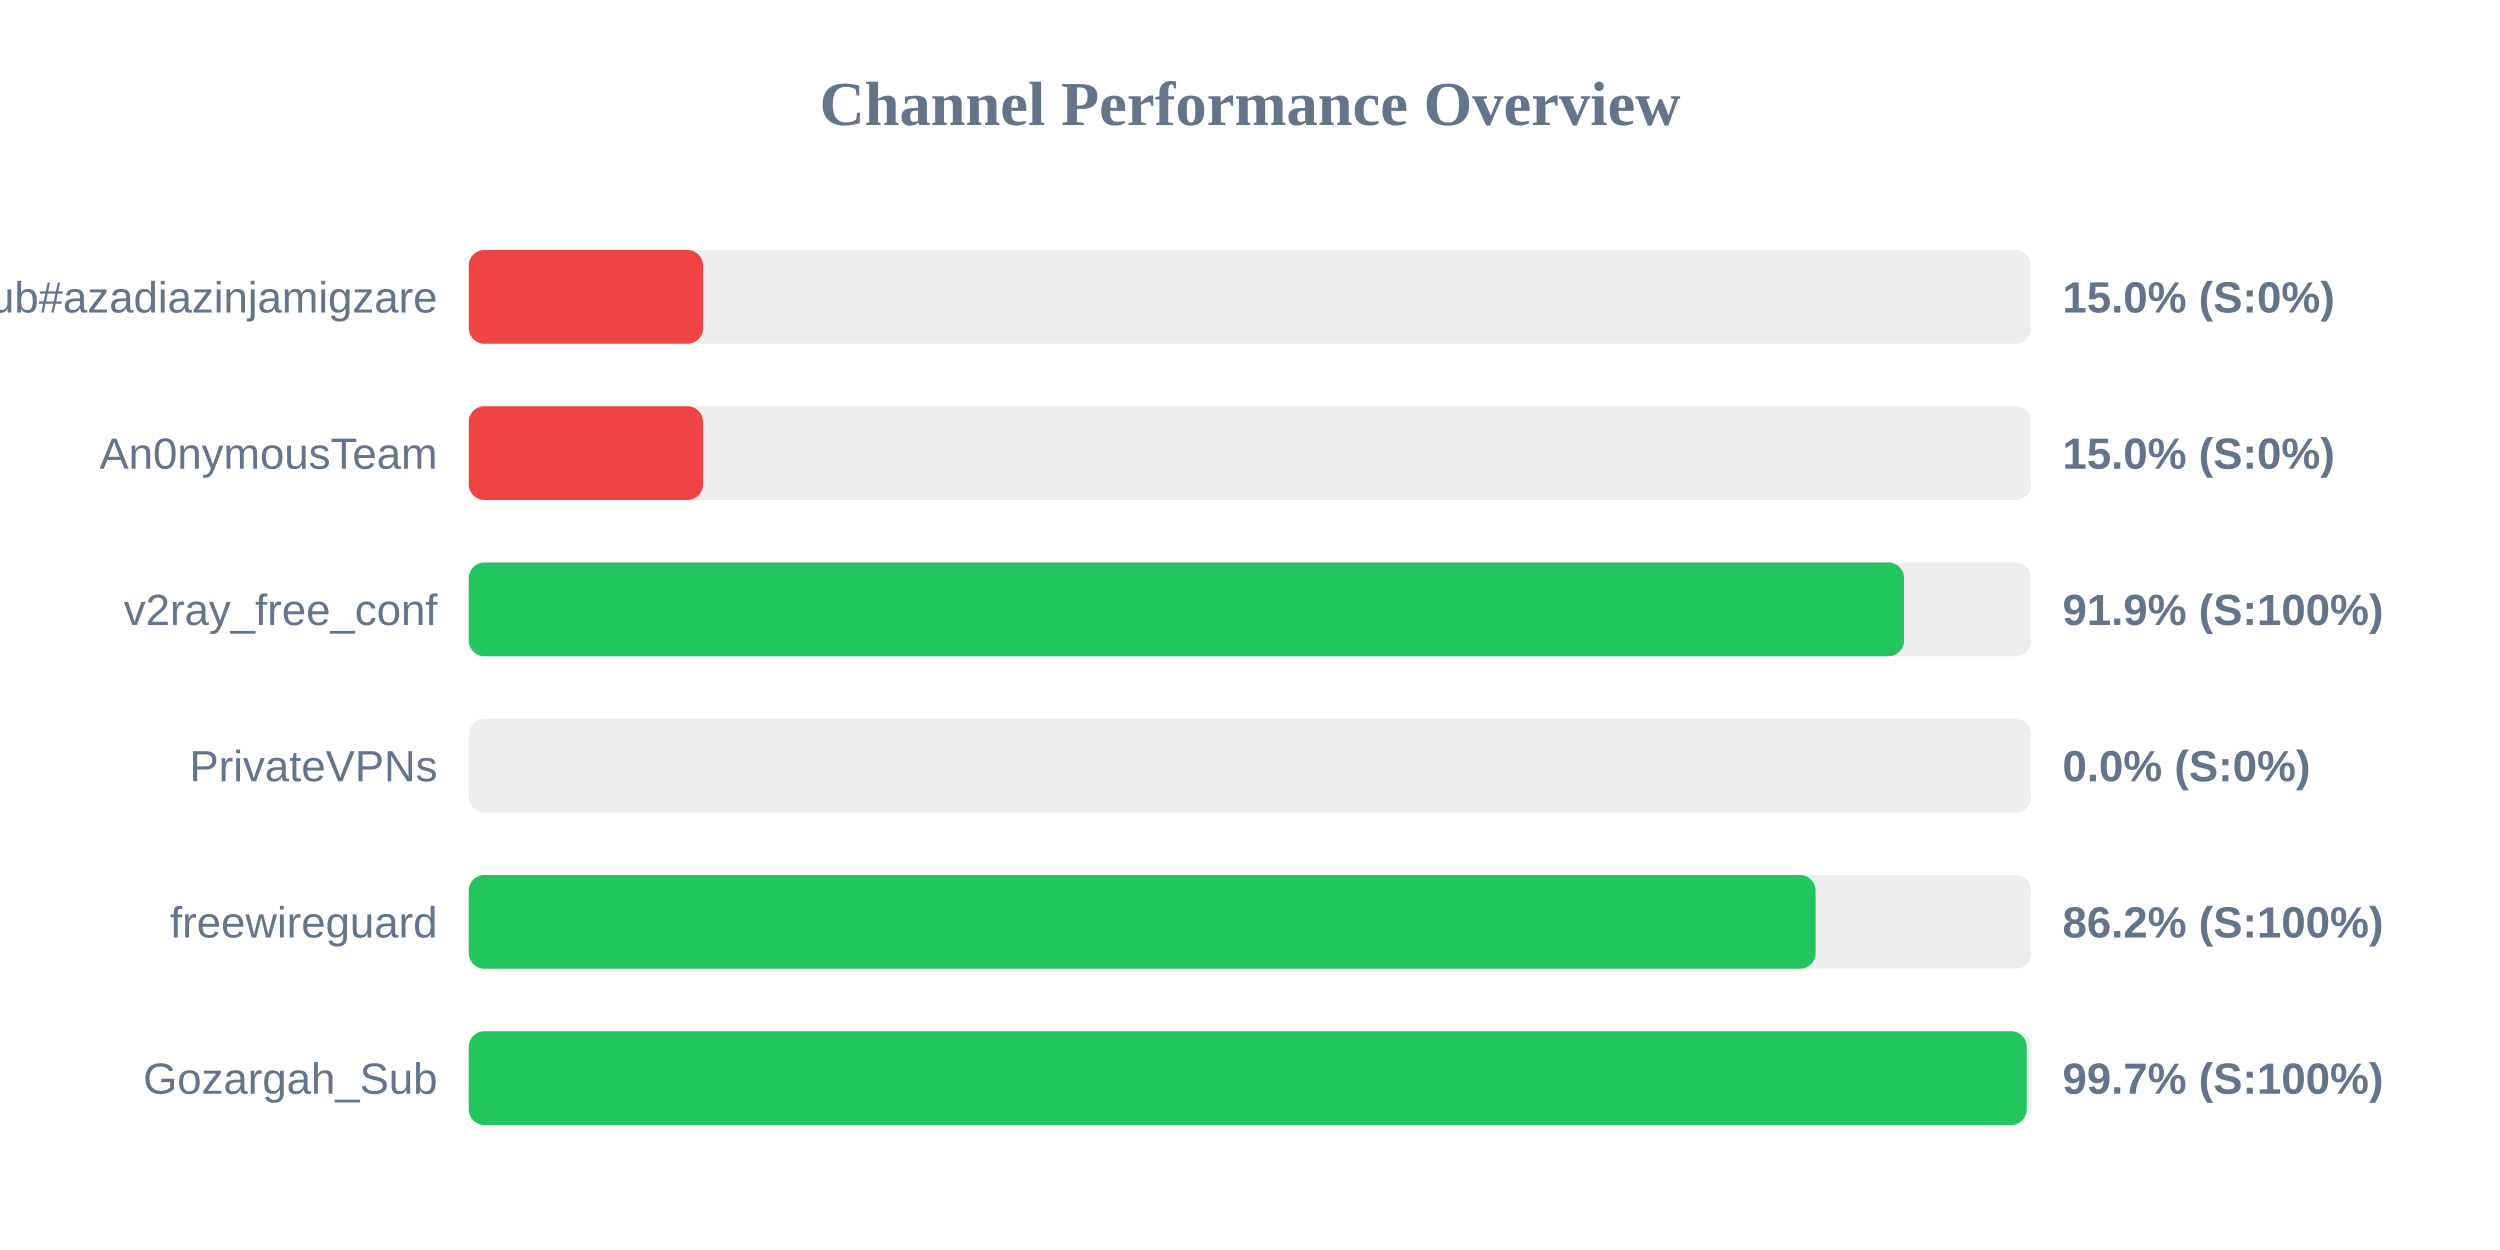
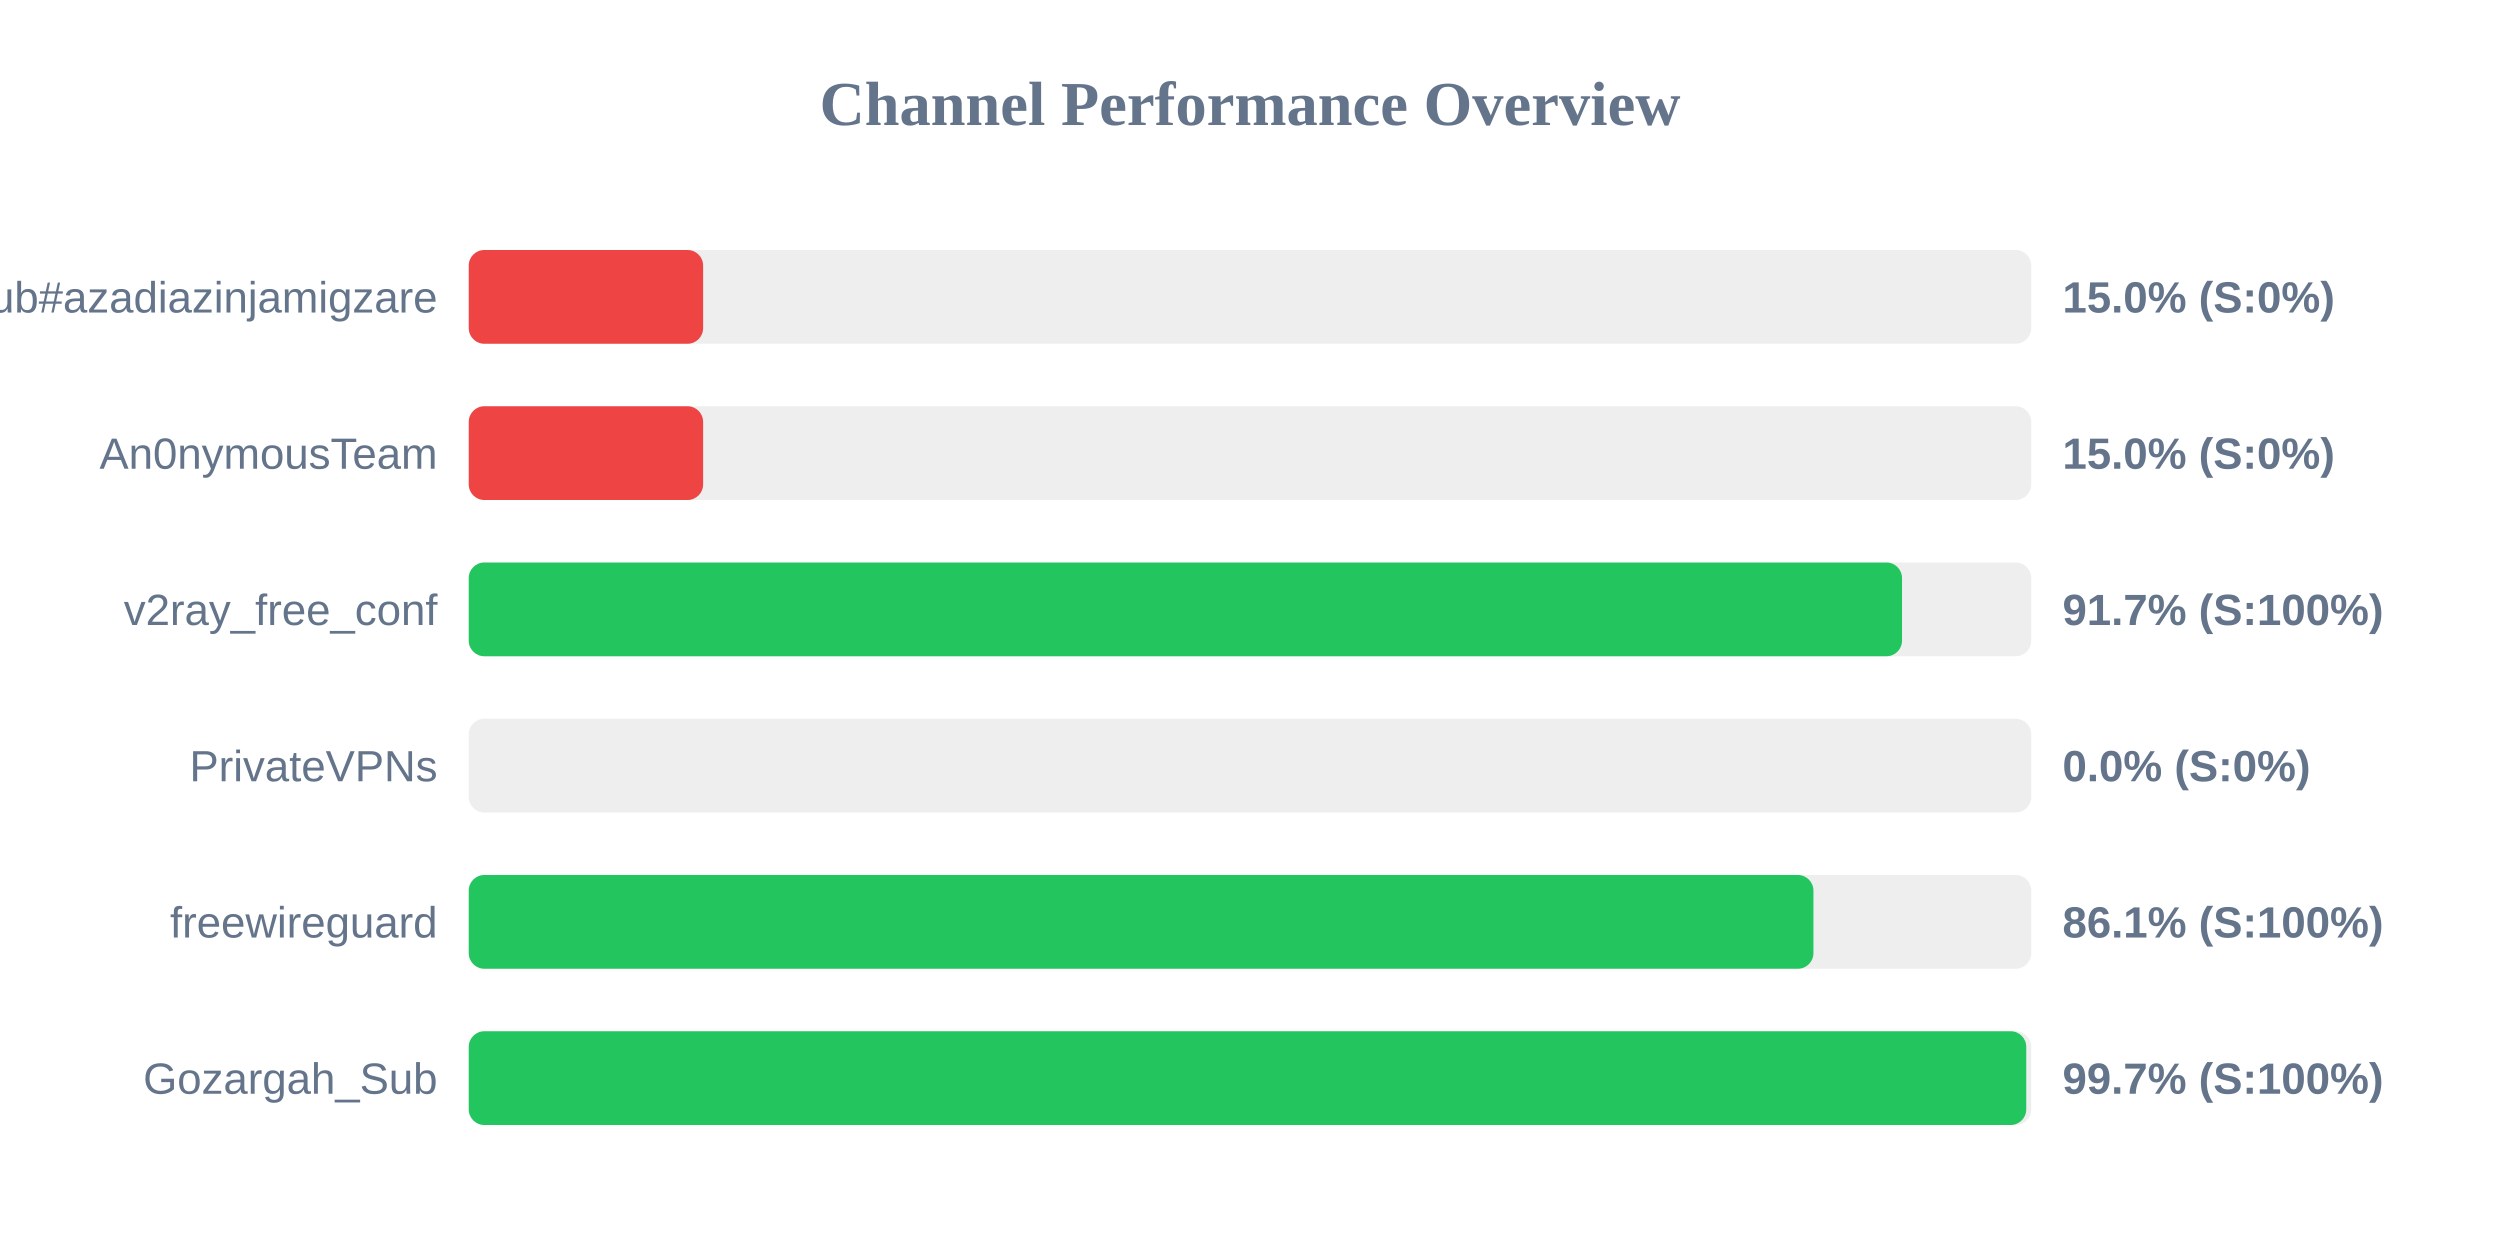
<svg xmlns="http://www.w3.org/2000/svg" width="800" height="400" version="1.1">
  <style>
        .row { font: 14px Arial; fill: #64748b; }
        .score { font: bold 14px Arial; fill: #64748b; }
    </style>
  <text x="400" y="40" text-anchor="middle" font-size="20px" font-weight="bold" fill="#64748b">Channel Performance Overview</text>
  <rect x="150" y="80" width="500" height="30" fill="#eee" rx="5" />
  <rect x="150" y="80" width="75.0" height="30" fill="#ef4444" rx="5" />
  <text x="140" y="100" text-anchor="end" class="row">Sub#azadiazinjamigzare</text>
  <text x="660" y="100" text-anchor="start" class="score">15.0% (S:0%)</text>
  <rect x="150" y="130" width="500" height="30" fill="#eee" rx="5" />
  <rect x="150" y="130" width="75.0" height="30" fill="#ef4444" rx="5" />
  <text x="140" y="150" text-anchor="end" class="row">An0nymousTeam</text>
  <text x="660" y="150" text-anchor="start" class="score">15.0% (S:0%)</text>
  <rect x="150" y="180" width="500" height="30" fill="#eee" rx="5" />
-   <rect x="150" y="180" width="459.3" height="30" fill="#22c55e" rx="5" />
+   <rect x="150" y="180" width="458.65" height="30" fill="#22c55e" rx="5" />
  <text x="140" y="200" text-anchor="end" class="row">v2ray_free_conf</text>
-   <text x="660" y="200" text-anchor="start" class="score">91.9% (S:100%)</text>
+   <text x="660" y="200" text-anchor="start" class="score">91.7% (S:100%)</text>
  <rect x="150" y="230" width="500" height="30" fill="#eee" rx="5" />
  <rect x="150" y="230" width="0.0" height="30" fill="#ef4444" rx="5" />
  <text x="140" y="250" text-anchor="end" class="row">PrivateVPNs</text>
  <text x="660" y="250" text-anchor="start" class="score">0.0% (S:0%)</text>
  <rect x="150" y="280" width="500" height="30" fill="#eee" rx="5" />
-   <rect x="150" y="280" width="431.0" height="30" fill="#22c55e" rx="5" />
+   <rect x="150" y="280" width="430.3" height="30" fill="#22c55e" rx="5" />
  <text x="140" y="300" text-anchor="end" class="row">freewireguard</text>
-   <text x="660" y="300" text-anchor="start" class="score">86.2% (S:100%)</text>
+   <text x="660" y="300" text-anchor="start" class="score">86.1% (S:100%)</text>
  <rect x="150" y="330" width="500" height="30" fill="#eee" rx="5" />
-   <rect x="150" y="330" width="498.55" height="30" fill="#22c55e" rx="5" />
+   <rect x="150" y="330" width="498.4" height="30" fill="#22c55e" rx="5" />
  <text x="140" y="350" text-anchor="end" class="row">Gozargah_Sub</text>
  <text x="660" y="350" text-anchor="start" class="score">99.7% (S:100%)</text>
</svg>
